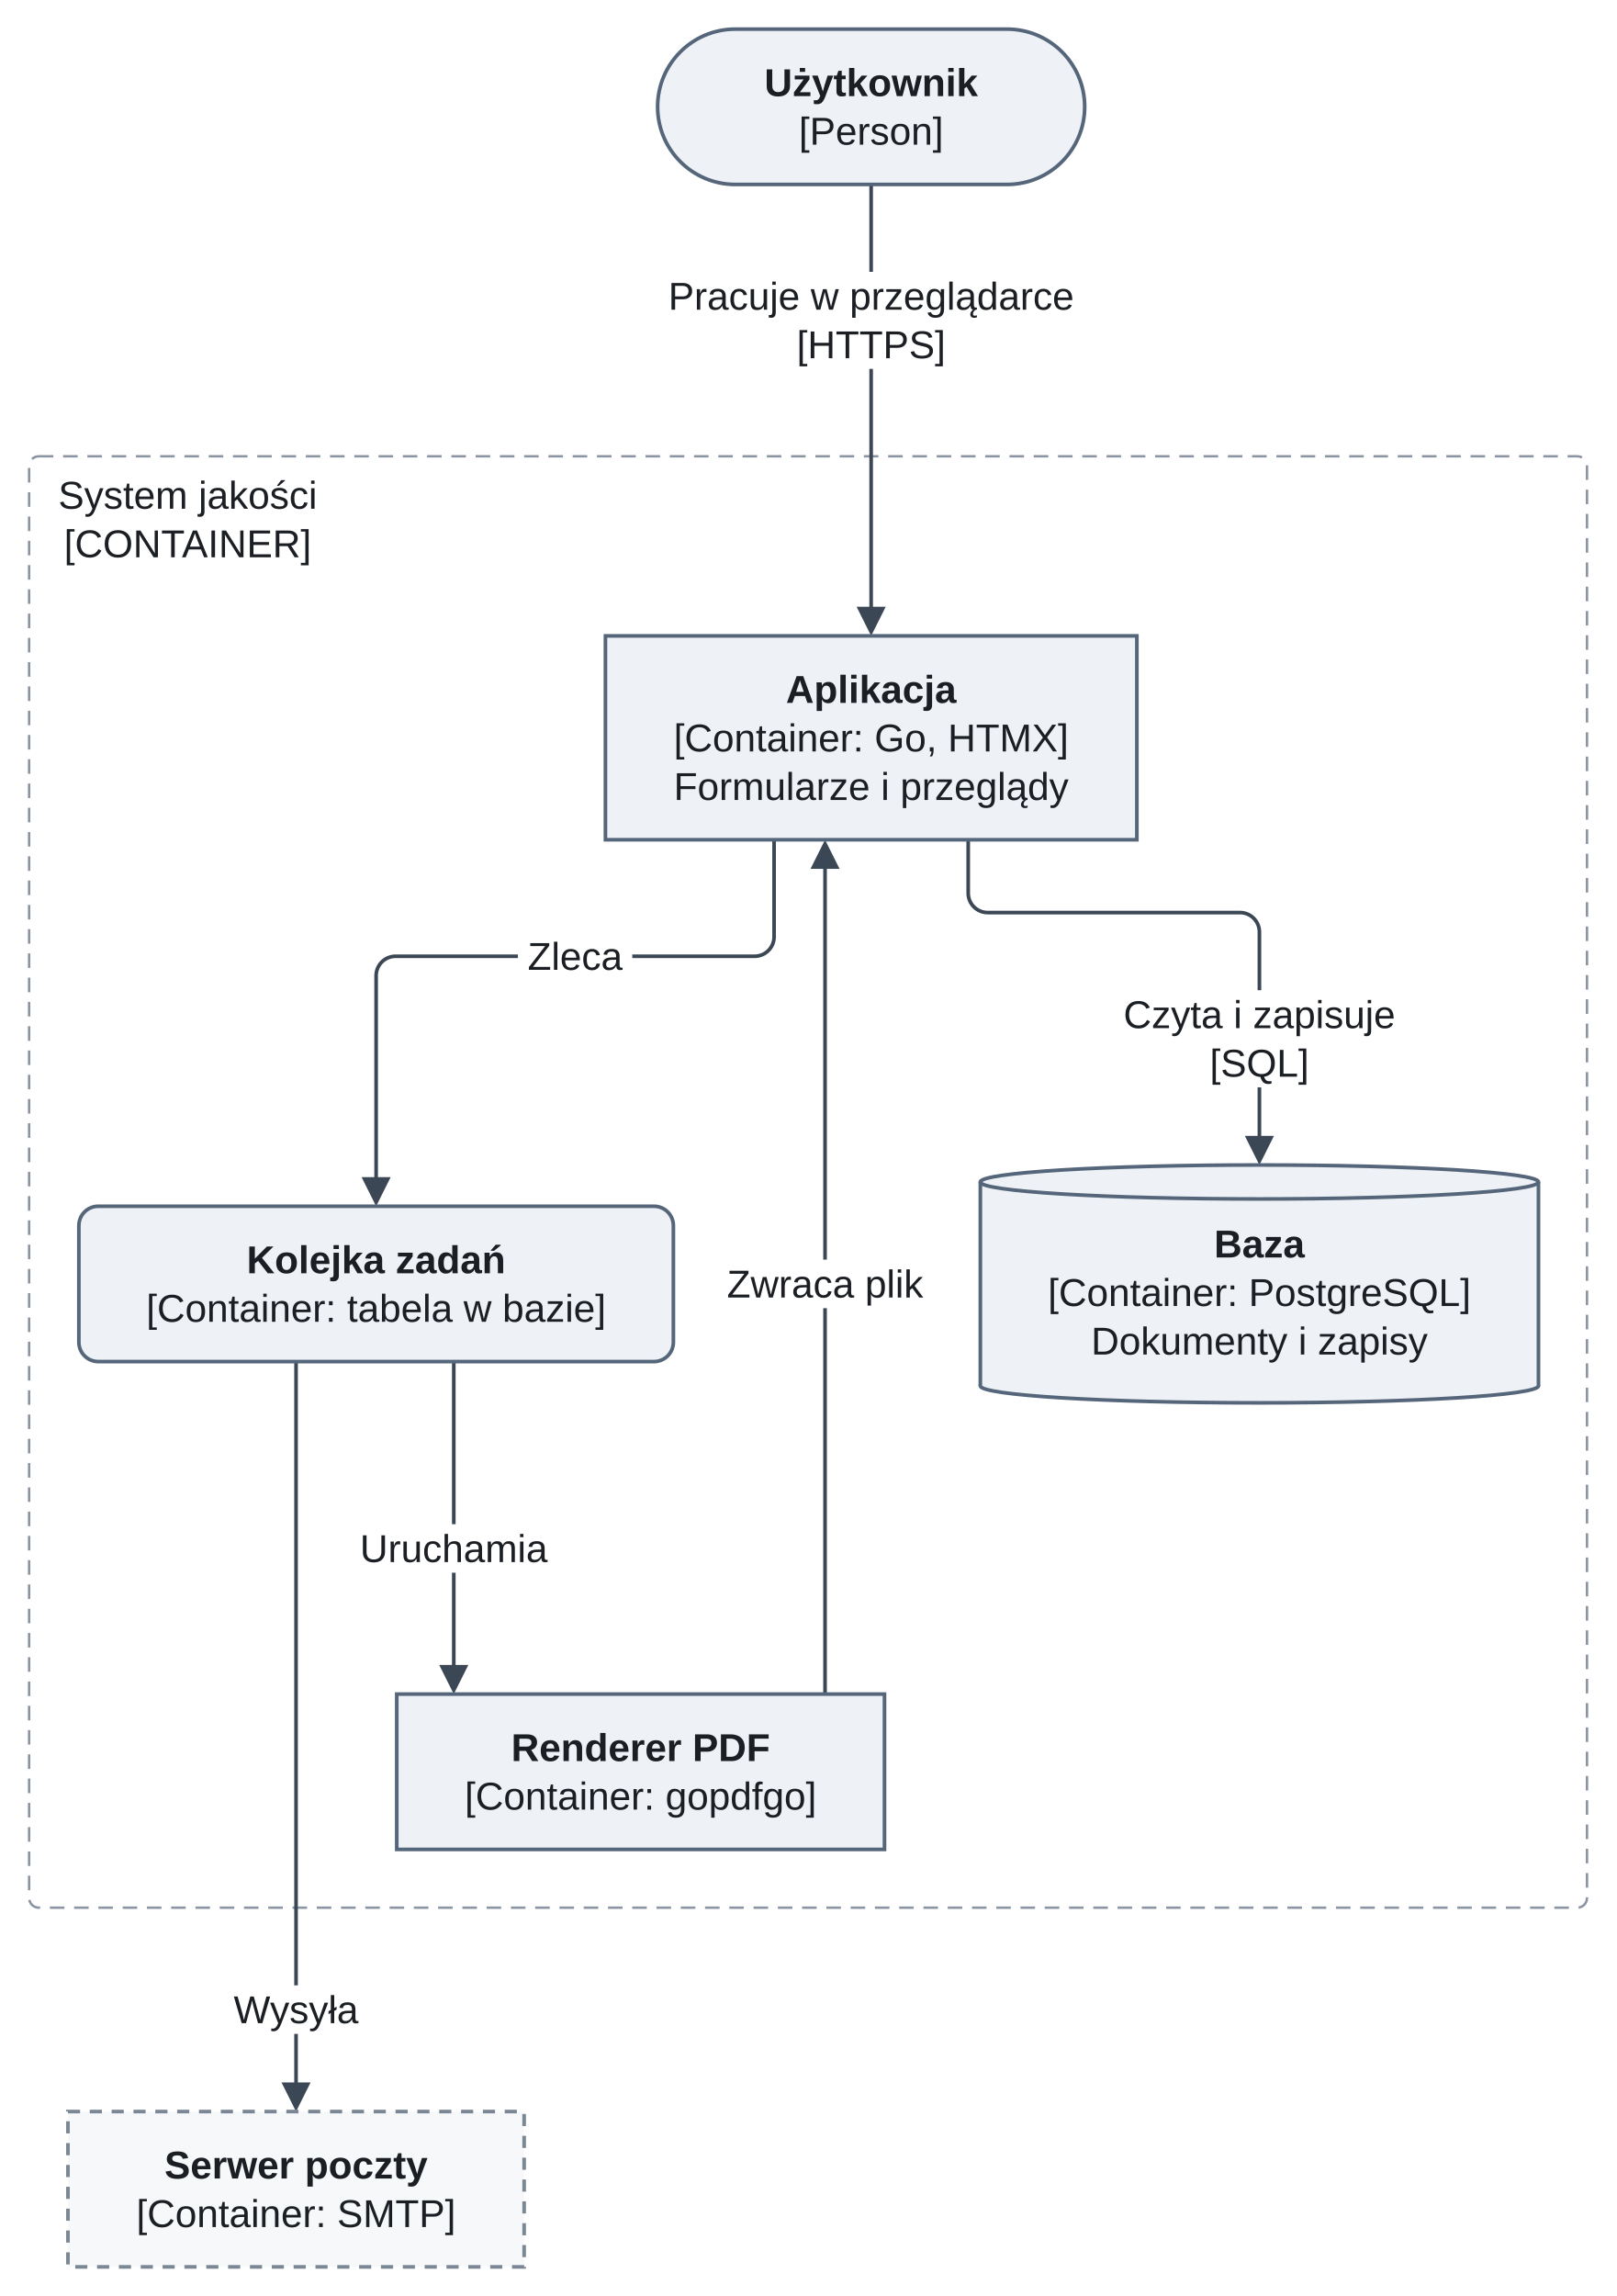
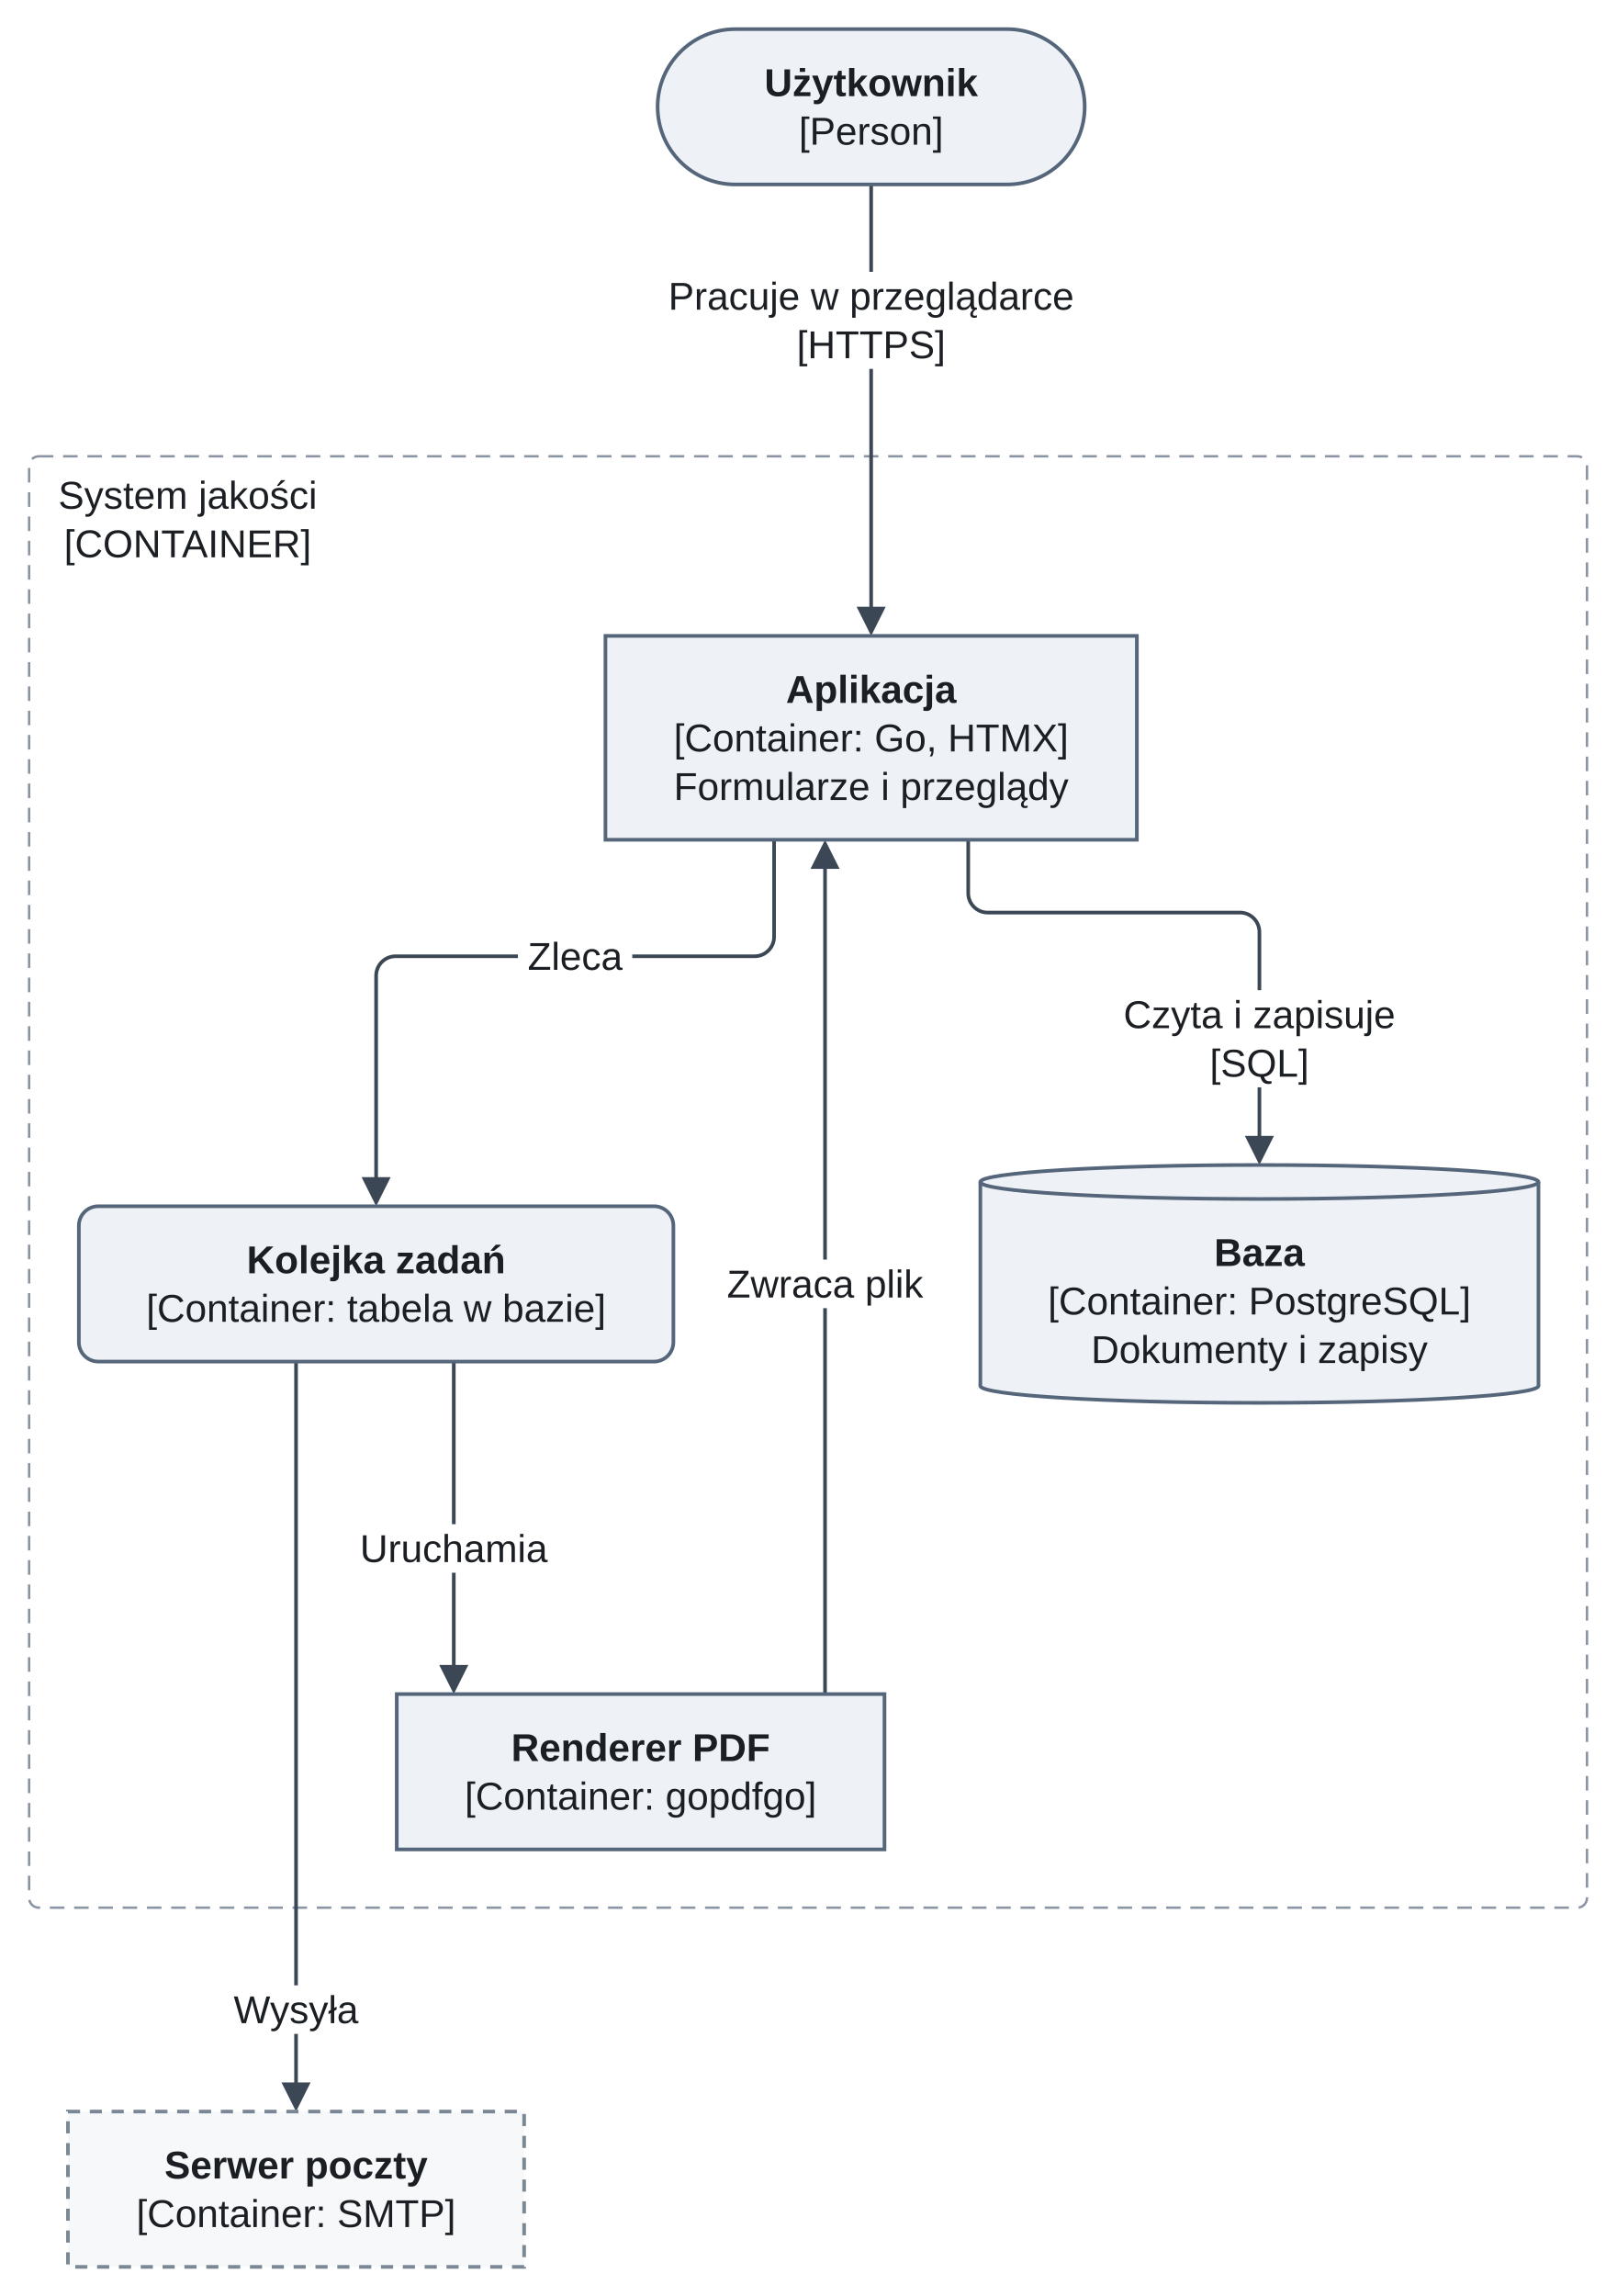
<svg xmlns="http://www.w3.org/2000/svg" version="1.1" width="666" height="946" viewBox="-12 -12 666 946" role="img" font-family="Arimo, Arial, 'Liberation Sans', sans-serif" font-size="16">
  <defs>
    <clipPath id="label-holes-a0068873">
      <path d="M-12 -12 L654 -12 L654 934 L-12 934 M8 182 L8 222 L122.7 222 L122.7 182 M446.98 396 L446.98 436 L567.02 436 L567.02 396 M201.44 372 L201.44 392 L248.56 392 L248.56 372 M132.32 616 L132.32 636 L217.68 636 L217.68 616 M283.55 507 L283.55 527 L372.45 527 L372.45 507 M259.4 100 L259.4 140 L434.6 140 L434.6 100 M80.22 806 L80.22 826 L139.78 826 L139.78 806" />
    </clipPath>
  </defs>
  <g clip-path="url(#label-holes-a0068873)">
    <rect x="0" y="176" width="642" height="598" rx="4" fill="none" stroke="#8a94a3" stroke-width="1" stroke-dasharray="6 4" />
  </g>
  <g fill="none" stroke="#3b4754" stroke-width="1.5">
    <g clip-path="url(#label-holes-a0068873)">
      <path d="M387 334 L387 356 C387 360.4 390.6 364 395 364 L499 364 C503.4 364 507 367.6 507 372 L507 459.6" />
      <path d="M307 334 L307 374 C307 378.4 303.4 382 299 382 L151 382 C146.6 382 143 385.6 143 390 L143 476.6" />
      <path d="M175 549 L175 677.6" />
      <path d="M328 342.4 L328 686" />
      <path d="M347 64 L347 241.6" />
      <path d="M110 549 L110 849.6" />
    </g>
  </g>
  <g fill="#3b4754">
    <polygon points="507,468 501,456 513,456" />
    <polygon points="143,485 137,473 149,473" />
    <polygon points="175,686 169,674 181,674" />
    <polygon points="328,334 334,346 322,346" />
    <polygon points="347,250 341,238 353,238" />
    <polygon points="110,858 104,846 116,846" />
  </g>
  <g fill="#eef2f7" stroke="#55657a" stroke-width="1.5">
    <rect x="259" y="0" width="176" height="64" rx="32" />
    <rect x="237.5" y="250" width="219" height="84" />
    <rect x="20.5" y="485" width="245" height="64" rx="8" />
    <ellipse cx="507" cy="559" rx="115" ry="7" />
  </g>
  <rect x="392" y="475" width="230" height="84" fill="#eef2f7" />
  <g fill="#eef2f7" stroke="#55657a" stroke-width="1.5">
    <line x1="392" y1="475" x2="392" y2="559" />
    <line x1="622" y1="475" x2="622" y2="559" />
    <ellipse cx="507" cy="475" rx="115" ry="7" />
    <rect x="151.5" y="686" width="201" height="64" />
  </g>
  <rect x="16" y="858" width="188" height="64" fill="#f6f8fa" stroke="#7b8794" stroke-width="1.5" stroke-dasharray="5 4" />
  <text x="302.99" y="27.6" font-weight="bold" fill="#1b1f24">Użytkownik</text>
  <g fill="#1b1f24" text-anchor="middle">
    <text x="347" y="47.6">[Person]</text>
    <text x="65.35" y="197.6">System jakości</text>
    <text x="65.35" y="217.6">[CONTAINER]</text>
  </g>
  <text x="311.87" y="277.6" font-weight="bold" fill="#1b1f24">Aplikacja</text>
  <g fill="#1b1f24" text-anchor="middle">
    <text x="347" y="297.6">[Container: Go, HTMX]</text>
    <text x="347" y="317.6">Formularze i przeglądy</text>
  </g>
  <text x="89.65" y="512.6" font-weight="bold" fill="#1b1f24">Kolejka zadań</text>
  <text x="143" y="532.6" text-anchor="middle" fill="#1b1f24">[Container: tabela w bazie]</text>
-   <text x="488.32" y="506.1" font-weight="bold" fill="#1b1f24">Baza</text>
+   <text x="488.32" y="509.6" font-weight="bold" fill="#1b1f24">Baza</text>
  <g fill="#1b1f24" text-anchor="middle">
-     <text x="507" y="526.1">[Container: PostgreSQL]</text>
-     <text x="507" y="546.1">Dokumenty i zapisy</text>
+     <text x="507" y="529.6">[Container: PostgreSQL]</text>
+     <text x="507" y="549.6">Dokumenty i zapisy</text>
  </g>
  <text x="198.65" y="713.6" font-weight="bold" fill="#1b1f24">Renderer PDF</text>
  <g fill="#1b1f24" text-anchor="middle">
    <text x="252" y="733.6">[Container: gopdfgo]</text>
    <text x="507" y="411.6">Czyta i zapisuje</text>
    <text x="507" y="431.6">[SQL]</text>
    <text x="225" y="387.6">Zleca</text>
    <text x="175" y="631.6">Uruchamia</text>
    <text x="328" y="522.6">Zwraca plik</text>
  </g>
  <text x="55.76" y="885.6" font-weight="bold" fill="#1b1f24">Serwer poczty</text>
  <g fill="#1b1f24" text-anchor="middle">
    <text x="110" y="905.6">[Container: SMTP]</text>
    <text x="347" y="115.6">Pracuje w przeglądarce</text>
    <text x="347" y="135.6">[HTTPS]</text>
    <text x="110" y="821.6">Wysyła</text>
  </g>
</svg>
